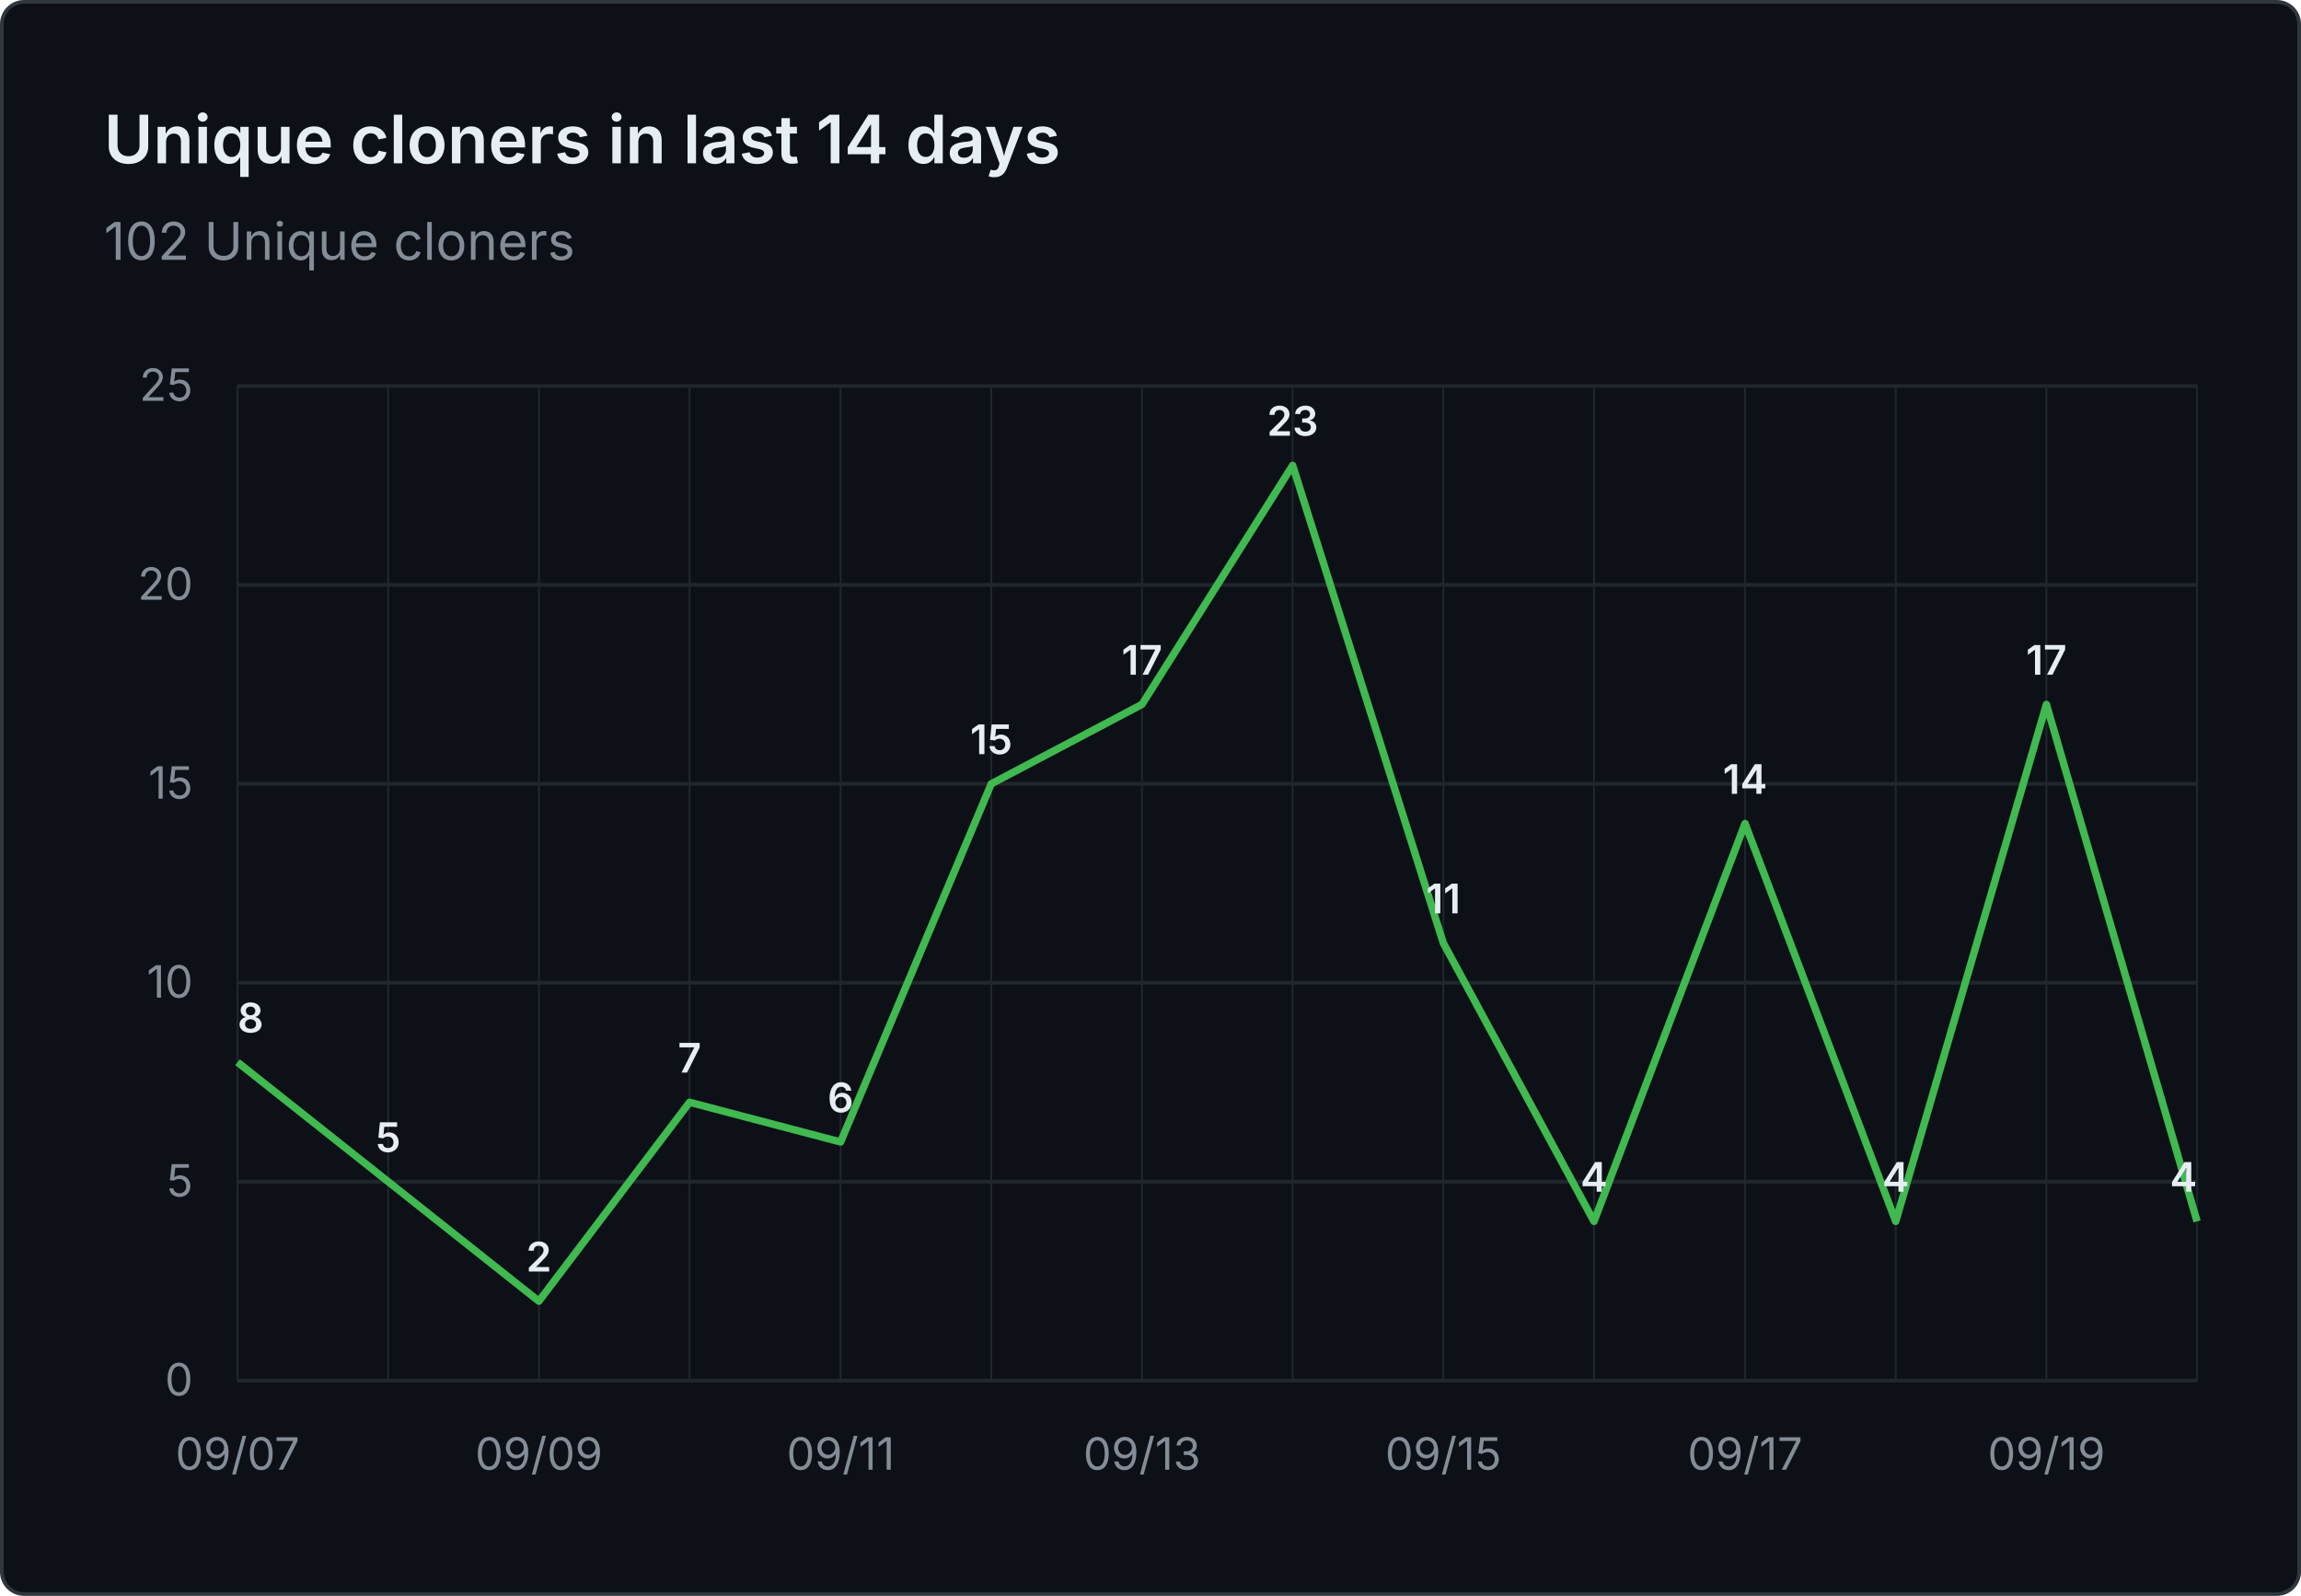
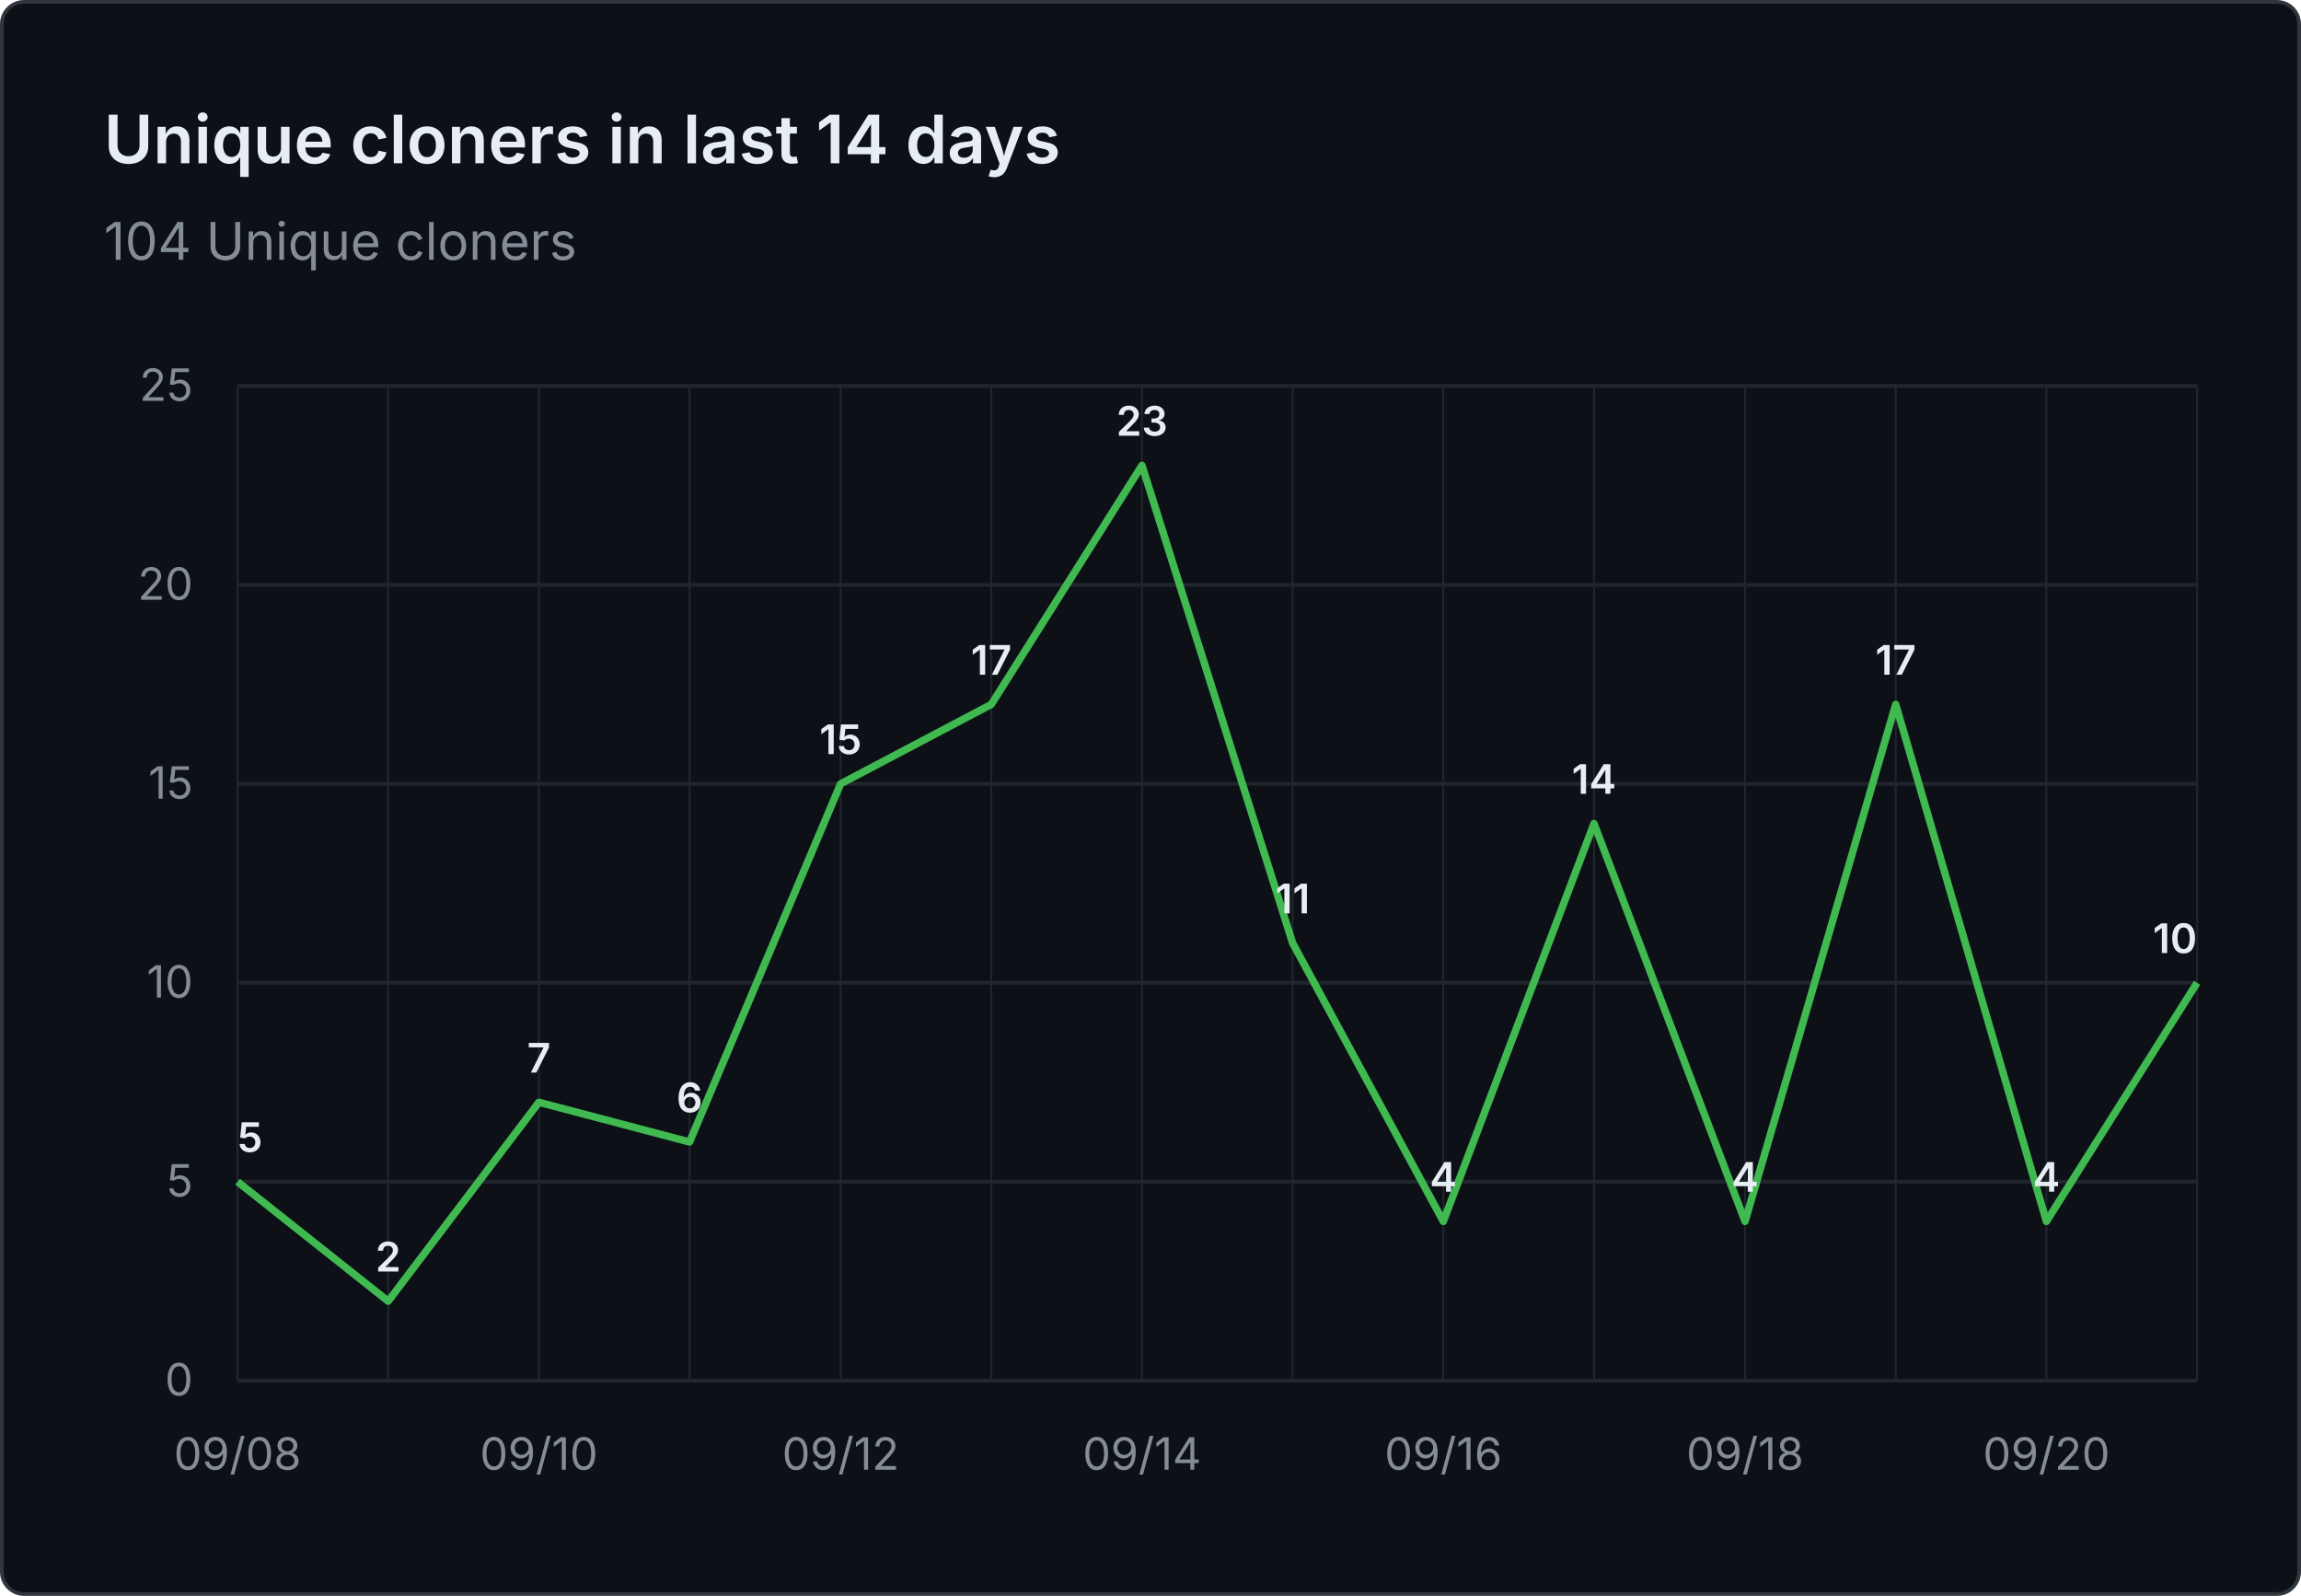
- <svg xmlns="http://www.w3.org/2000/svg" viewBox="0 0 620 430" width="620" height="430" role="img" aria-label="Unique cloners in last 14 days: 102 Unique cloners">
+ <svg xmlns="http://www.w3.org/2000/svg" viewBox="0 0 620 430" width="620" height="430" role="img" aria-label="Unique cloners in last 14 days: 104 Unique cloners">
  <rect x="0.5" y="0.5" width="619" height="429" fill="#0d1117" stroke="#30363d" rx="6" />
  <g font-family="system-ui, -apple-system, 'Segoe UI', sans-serif">
    <text x="28" y="44" fill="#e6edf3" font-size="18" font-weight="600">Unique cloners in last 14 days</text>
-     <text x="28" y="70" fill="#848d97" font-size="14">102 Unique cloners</text>
+     <text x="28" y="70" fill="#848d97" font-size="14">104 Unique cloners</text>
    <line x1="64" y1="372.0" x2="592" y2="372.0" stroke="#21262d" stroke-width="1" />
    <text x="52" y="376.0" text-anchor="end" fill="#848d97" font-size="12">0</text>
    <line x1="64" y1="318.4" x2="592" y2="318.4" stroke="#21262d" stroke-width="1" />
    <text x="52" y="322.4" text-anchor="end" fill="#848d97" font-size="12">5</text>
    <line x1="64" y1="264.8" x2="592" y2="264.8" stroke="#21262d" stroke-width="1" />
    <text x="52" y="268.8" text-anchor="end" fill="#848d97" font-size="12">10</text>
    <line x1="64" y1="211.2" x2="592" y2="211.2" stroke="#21262d" stroke-width="1" />
    <text x="52" y="215.2" text-anchor="end" fill="#848d97" font-size="12">15</text>
    <line x1="64" y1="157.6" x2="592" y2="157.6" stroke="#21262d" stroke-width="1" />
    <text x="52" y="161.6" text-anchor="end" fill="#848d97" font-size="12">20</text>
    <line x1="64" y1="104.0" x2="592" y2="104.0" stroke="#21262d" stroke-width="1" />
    <text x="52" y="108.0" text-anchor="end" fill="#848d97" font-size="12">25</text>
    <line x1="64.0" y1="104" x2="64.0" y2="372" stroke="#21262d" stroke-width="0.5" />
    <line x1="104.6" y1="104" x2="104.6" y2="372" stroke="#21262d" stroke-width="0.5" />
    <line x1="145.2" y1="104" x2="145.2" y2="372" stroke="#21262d" stroke-width="0.5" />
    <line x1="185.8" y1="104" x2="185.8" y2="372" stroke="#21262d" stroke-width="0.5" />
    <line x1="226.5" y1="104" x2="226.5" y2="372" stroke="#21262d" stroke-width="0.5" />
    <line x1="267.1" y1="104" x2="267.1" y2="372" stroke="#21262d" stroke-width="0.5" />
    <line x1="307.7" y1="104" x2="307.7" y2="372" stroke="#21262d" stroke-width="0.5" />
    <line x1="348.3" y1="104" x2="348.3" y2="372" stroke="#21262d" stroke-width="0.5" />
    <line x1="388.9" y1="104" x2="388.9" y2="372" stroke="#21262d" stroke-width="0.5" />
    <line x1="429.5" y1="104" x2="429.5" y2="372" stroke="#21262d" stroke-width="0.5" />
    <line x1="470.2" y1="104" x2="470.2" y2="372" stroke="#21262d" stroke-width="0.5" />
    <line x1="510.8" y1="104" x2="510.8" y2="372" stroke="#21262d" stroke-width="0.5" />
    <line x1="551.4" y1="104" x2="551.4" y2="372" stroke="#21262d" stroke-width="0.5" />
    <line x1="592.0" y1="104" x2="592.0" y2="372" stroke="#21262d" stroke-width="0.5" />
-     <text x="64.0" y="396" text-anchor="middle" fill="#848d97" font-size="12">09/07</text>
-     <text x="145.2" y="396" text-anchor="middle" fill="#848d97" font-size="12">09/09</text>
-     <text x="226.5" y="396" text-anchor="middle" fill="#848d97" font-size="12">09/11</text>
-     <text x="307.7" y="396" text-anchor="middle" fill="#848d97" font-size="12">09/13</text>
-     <text x="388.9" y="396" text-anchor="middle" fill="#848d97" font-size="12">09/15</text>
-     <text x="470.2" y="396" text-anchor="middle" fill="#848d97" font-size="12">09/17</text>
-     <text x="551.4" y="396" text-anchor="middle" fill="#848d97" font-size="12">09/19</text>
-     <path d="M 64.0 286.2 L 104.6 318.4 L 145.2 350.6 L 185.8 297.0 L 226.5 307.7 L 267.1 211.2 L 307.7 189.8 L 348.3 125.4 L 388.9 254.1 L 429.5 329.1 L 470.2 221.9 L 510.8 329.1 L 551.4 189.8 L 592.0 329.1" fill="none" stroke="#3fb950" stroke-width="2" stroke-linejoin="round" />
-     <text x="64.0" y="278.2" text-anchor="start" fill="#e6edf3" font-size="11" font-weight="600">8</text>
-     <text x="104.6" y="310.4" text-anchor="middle" fill="#e6edf3" font-size="11" font-weight="600">5</text>
-     <text x="145.2" y="342.6" text-anchor="middle" fill="#e6edf3" font-size="11" font-weight="600">2</text>
-     <text x="185.8" y="289.0" text-anchor="middle" fill="#e6edf3" font-size="11" font-weight="600">7</text>
-     <text x="226.5" y="299.7" text-anchor="middle" fill="#e6edf3" font-size="11" font-weight="600">6</text>
-     <text x="267.1" y="203.2" text-anchor="middle" fill="#e6edf3" font-size="11" font-weight="600">15</text>
-     <text x="307.7" y="181.8" text-anchor="middle" fill="#e6edf3" font-size="11" font-weight="600">17</text>
-     <text x="348.3" y="117.4" text-anchor="middle" fill="#e6edf3" font-size="11" font-weight="600">23</text>
-     <text x="388.9" y="246.1" text-anchor="middle" fill="#e6edf3" font-size="11" font-weight="600">11</text>
-     <text x="429.5" y="321.1" text-anchor="middle" fill="#e6edf3" font-size="11" font-weight="600">4</text>
-     <text x="470.2" y="213.9" text-anchor="middle" fill="#e6edf3" font-size="11" font-weight="600">14</text>
-     <text x="510.8" y="321.1" text-anchor="middle" fill="#e6edf3" font-size="11" font-weight="600">4</text>
-     <text x="551.4" y="181.8" text-anchor="middle" fill="#e6edf3" font-size="11" font-weight="600">17</text>
-     <text x="592.0" y="321.1" text-anchor="end" fill="#e6edf3" font-size="11" font-weight="600">4</text>
+     <text x="64.0" y="396" text-anchor="middle" fill="#848d97" font-size="12">09/08</text>
+     <text x="145.2" y="396" text-anchor="middle" fill="#848d97" font-size="12">09/10</text>
+     <text x="226.5" y="396" text-anchor="middle" fill="#848d97" font-size="12">09/12</text>
+     <text x="307.7" y="396" text-anchor="middle" fill="#848d97" font-size="12">09/14</text>
+     <text x="388.9" y="396" text-anchor="middle" fill="#848d97" font-size="12">09/16</text>
+     <text x="470.2" y="396" text-anchor="middle" fill="#848d97" font-size="12">09/18</text>
+     <text x="551.4" y="396" text-anchor="middle" fill="#848d97" font-size="12">09/20</text>
+     <path d="M 64.0 318.4 L 104.6 350.6 L 145.2 297.0 L 185.8 307.7 L 226.5 211.2 L 267.1 189.8 L 307.7 125.4 L 348.3 254.1 L 388.9 329.1 L 429.5 221.9 L 470.2 329.1 L 510.8 189.8 L 551.4 329.1 L 592.0 264.8" fill="none" stroke="#3fb950" stroke-width="2" stroke-linejoin="round" />
+     <text x="64.0" y="310.4" text-anchor="start" fill="#e6edf3" font-size="11" font-weight="600">5</text>
+     <text x="104.6" y="342.6" text-anchor="middle" fill="#e6edf3" font-size="11" font-weight="600">2</text>
+     <text x="145.2" y="289.0" text-anchor="middle" fill="#e6edf3" font-size="11" font-weight="600">7</text>
+     <text x="185.8" y="299.7" text-anchor="middle" fill="#e6edf3" font-size="11" font-weight="600">6</text>
+     <text x="226.5" y="203.2" text-anchor="middle" fill="#e6edf3" font-size="11" font-weight="600">15</text>
+     <text x="267.1" y="181.8" text-anchor="middle" fill="#e6edf3" font-size="11" font-weight="600">17</text>
+     <text x="307.7" y="117.4" text-anchor="middle" fill="#e6edf3" font-size="11" font-weight="600">23</text>
+     <text x="348.3" y="246.1" text-anchor="middle" fill="#e6edf3" font-size="11" font-weight="600">11</text>
+     <text x="388.9" y="321.1" text-anchor="middle" fill="#e6edf3" font-size="11" font-weight="600">4</text>
+     <text x="429.5" y="213.9" text-anchor="middle" fill="#e6edf3" font-size="11" font-weight="600">14</text>
+     <text x="470.2" y="321.1" text-anchor="middle" fill="#e6edf3" font-size="11" font-weight="600">4</text>
+     <text x="510.8" y="181.8" text-anchor="middle" fill="#e6edf3" font-size="11" font-weight="600">17</text>
+     <text x="551.4" y="321.1" text-anchor="middle" fill="#e6edf3" font-size="11" font-weight="600">4</text>
+     <text x="592.0" y="256.8" text-anchor="end" fill="#e6edf3" font-size="11" font-weight="600">10</text>
  </g>
</svg>
